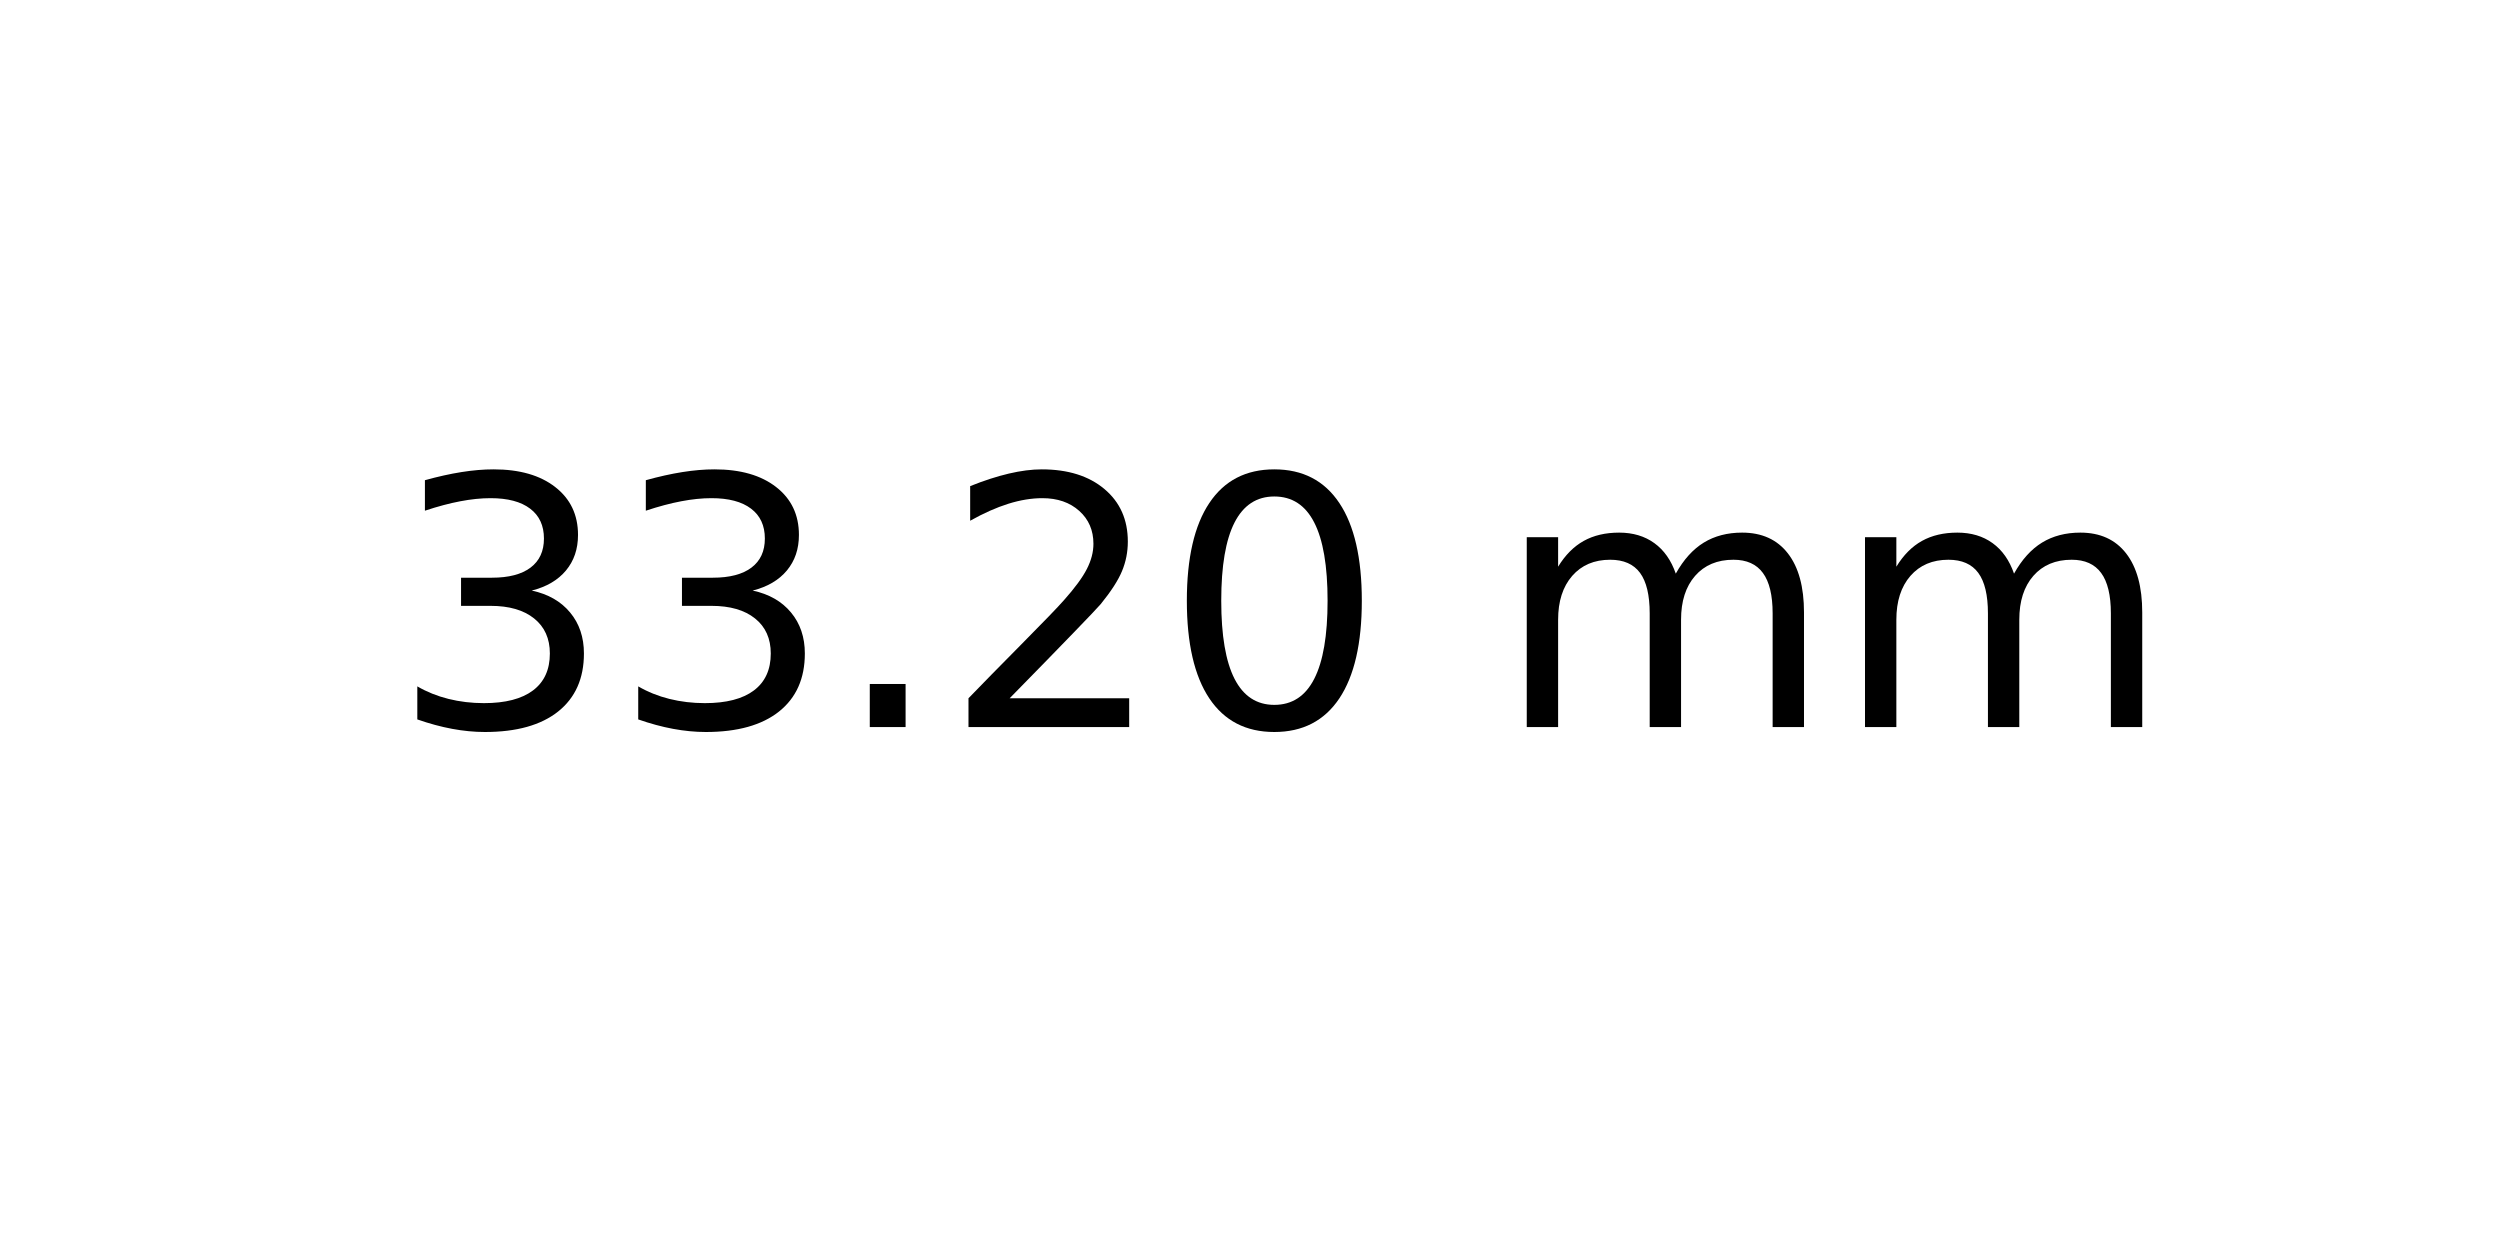
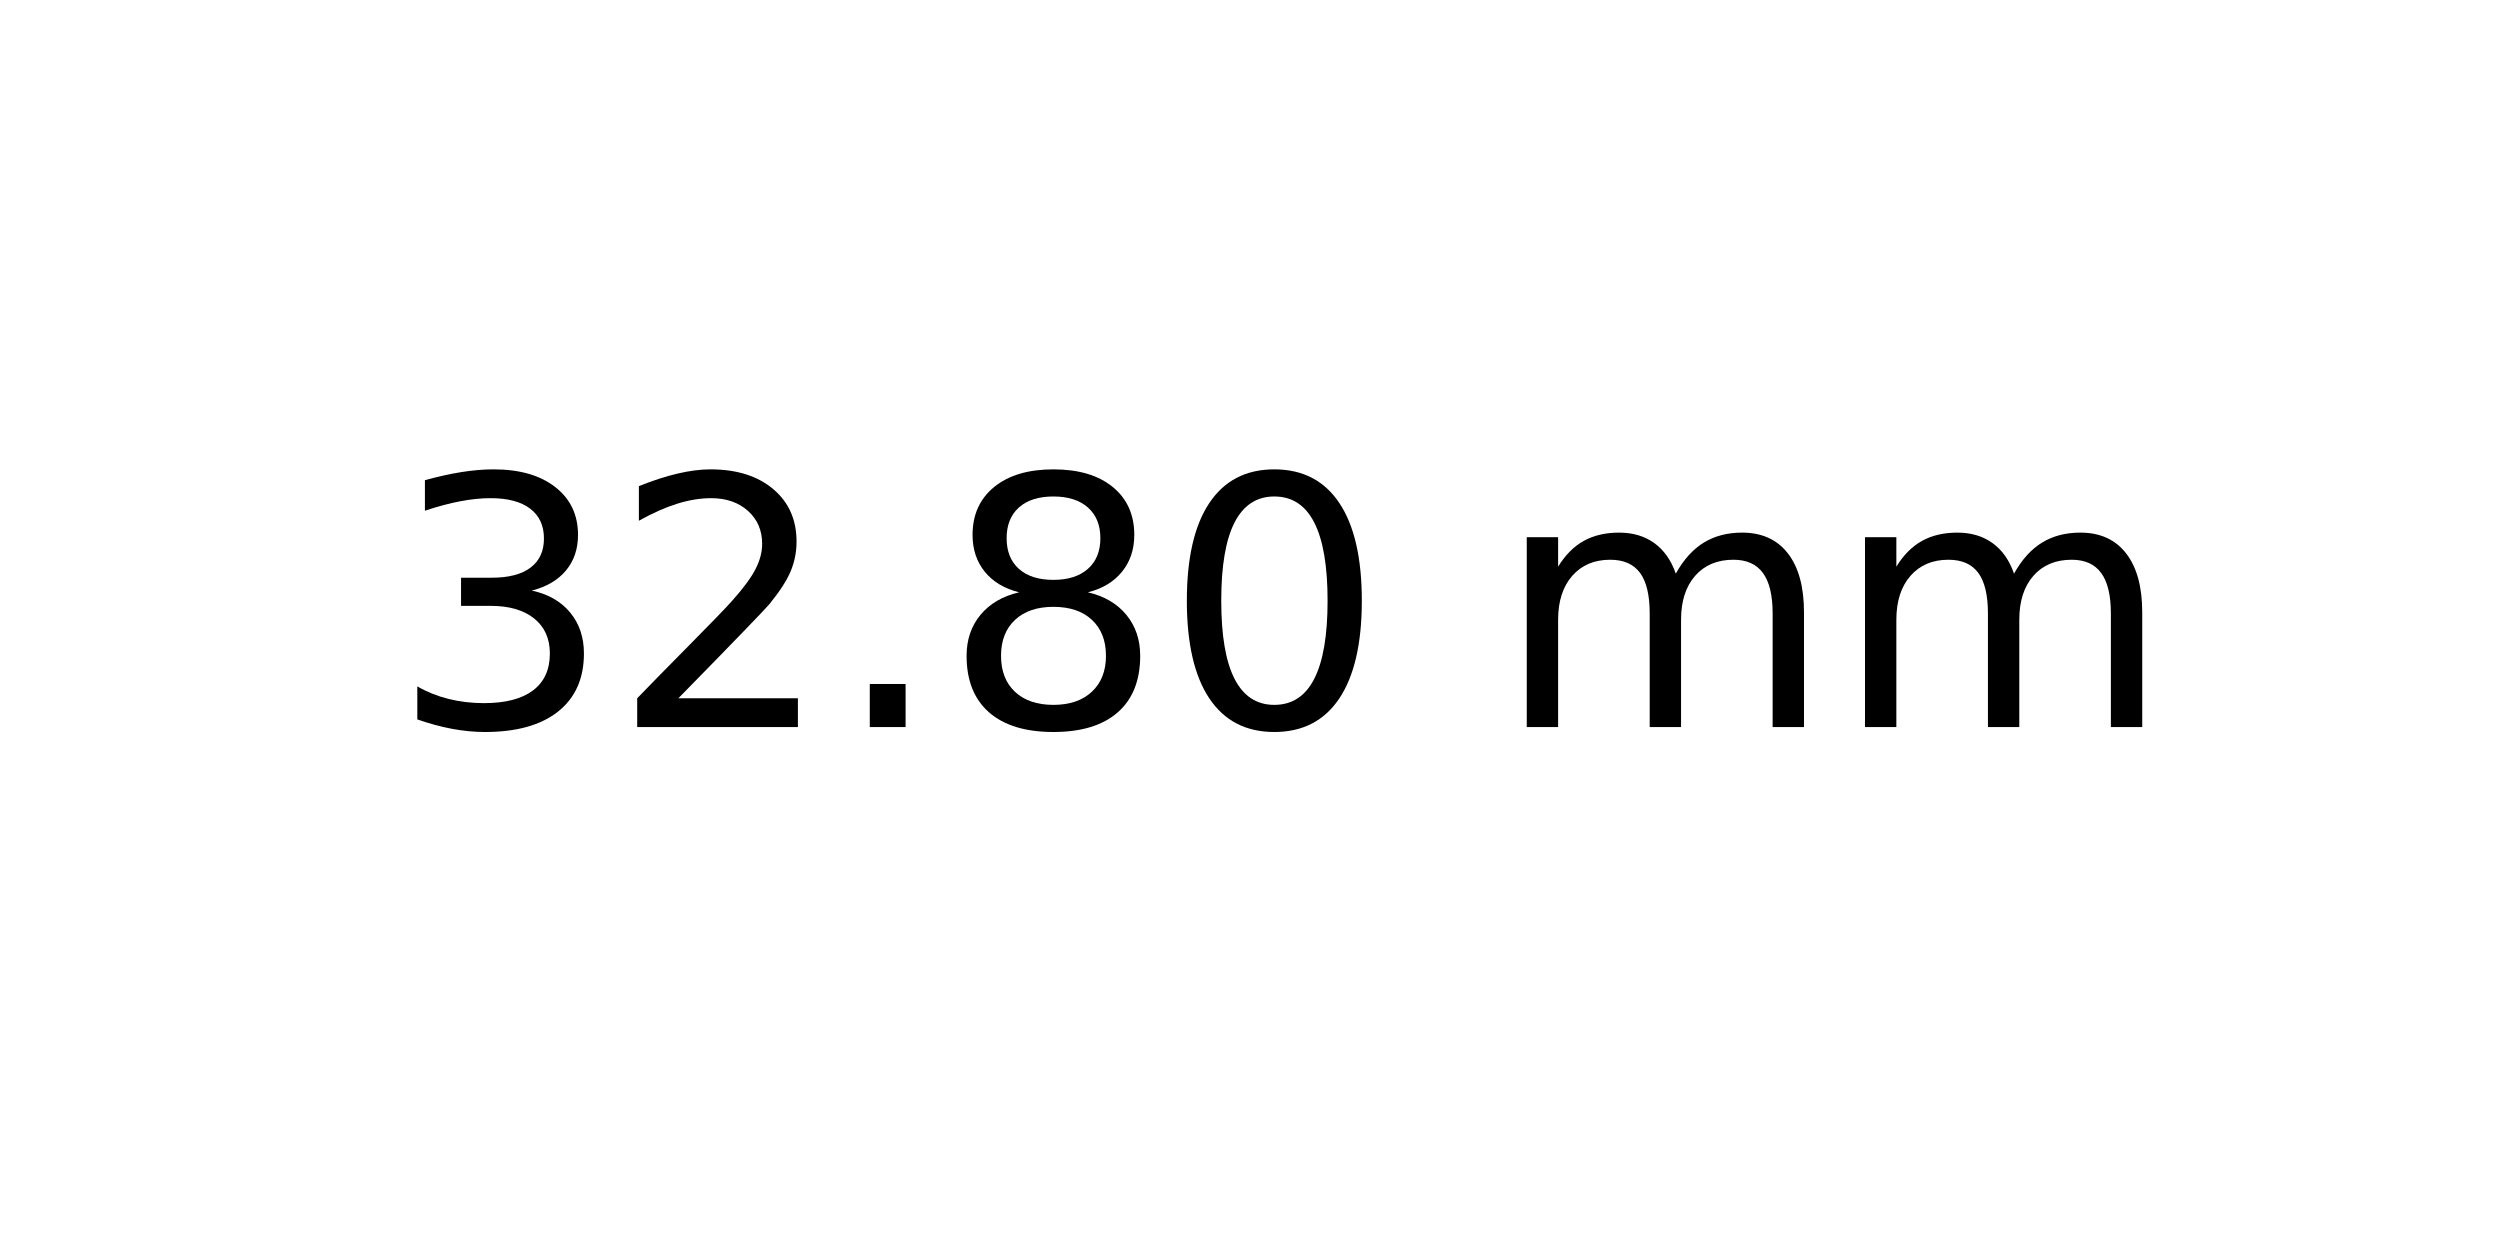
<svg xmlns="http://www.w3.org/2000/svg" xmlns:xlink="http://www.w3.org/1999/xlink" width="72pt" height="36pt" viewBox="0 0 72 36" version="1.1">
  <defs>
    <style type="text/css">*{stroke-linejoin: round; stroke-linecap: butt}</style>
  </defs>
  <g id="figure_1">
    <g id="axes_1">
      <g id="text_1">
        <g transform="translate(11.25625 20.93937) scale(0.1 -0.1)">
          <defs>
            <path id="DejaVuSans-33" d="M 2597 2516  Q 3050 2419 3304 2112  Q 3559 1806 3559 1356  Q 3559 666 3084 287  Q 2609 -91 1734 -91  Q 1441 -91 1130 -33  Q 819 25 488 141  L 488 750  Q 750 597 1062 519  Q 1375 441 1716 441  Q 2309 441 2620 675  Q 2931 909 2931 1356  Q 2931 1769 2642 2001  Q 2353 2234 1838 2234  L 1294 2234  L 1294 2753  L 1863 2753  Q 2328 2753 2575 2939  Q 2822 3125 2822 3475  Q 2822 3834 2567 4026  Q 2313 4219 1838 4219  Q 1578 4219 1281 4162  Q 984 4106 628 3988  L 628 4550  Q 988 4650 1302 4700  Q 1616 4750 1894 4750  Q 2613 4750 3031 4423  Q 3450 4097 3450 3541  Q 3450 3153 3228 2886  Q 3006 2619 2597 2516  z " transform="scale(0.015625)" />
+             <path id="DejaVuSans-32" d="M 1228 531  L 3431 531  L 3431 0  L 469 0  L 469 531  Q 828 903 1448 1529  Q 2069 2156 2228 2338  Q 2531 2678 2651 2914  Q 2772 3150 2772 3378  Q 2772 3750 2511 3984  Q 2250 4219 1831 4219  Q 1534 4219 1204 4116  Q 875 4013 500 3803  L 500 4441  Q 881 4594 1212 4672  Q 1544 4750 1819 4750  Q 2544 4750 2975 4387  Q 3406 4025 3406 3419  Q 3406 3131 3298 2873  Q 3191 2616 2906 2266  Q 2828 2175 2409 1742  Q 1991 1309 1228 531  z " transform="scale(0.015625)" />
            <path id="DejaVuSans-2e" d="M 684 794  L 1344 794  L 1344 0  L 684 0  L 684 794  z " transform="scale(0.015625)" />
-             <path id="DejaVuSans-32" d="M 1228 531  L 3431 531  L 3431 0  L 469 0  L 469 531  Q 828 903 1448 1529  Q 2069 2156 2228 2338  Q 2531 2678 2651 2914  Q 2772 3150 2772 3378  Q 2772 3750 2511 3984  Q 2250 4219 1831 4219  Q 1534 4219 1204 4116  Q 875 4013 500 3803  L 500 4441  Q 881 4594 1212 4672  Q 1544 4750 1819 4750  Q 2544 4750 2975 4387  Q 3406 4025 3406 3419  Q 3406 3131 3298 2873  Q 3191 2616 2906 2266  Q 2828 2175 2409 1742  Q 1991 1309 1228 531  z " transform="scale(0.015625)" />
+             <path id="DejaVuSans-38" d="M 2034 2216  Q 1584 2216 1326 1975  Q 1069 1734 1069 1313  Q 1069 891 1326 650  Q 1584 409 2034 409  Q 2484 409 2743 651  Q 3003 894 3003 1313  Q 3003 1734 2745 1975  Q 2488 2216 2034 2216  z M 1403 2484  Q 997 2584 770 2862  Q 544 3141 544 3541  Q 544 4100 942 4425  Q 1341 4750 2034 4750  Q 2731 4750 3128 4425  Q 3525 4100 3525 3541  Q 3525 3141 3298 2862  Q 3072 2584 2669 2484  Q 3125 2378 3379 2068  Q 3634 1759 3634 1313  Q 3634 634 3220 271  Q 2806 -91 2034 -91  Q 1263 -91 848 271  Q 434 634 434 1313  Q 434 1759 690 2068  Q 947 2378 1403 2484  z M 1172 3481  Q 1172 3119 1398 2916  Q 1625 2713 2034 2713  Q 2441 2713 2670 2916  Q 2900 3119 2900 3481  Q 2900 3844 2670 4047  Q 2441 4250 2034 4250  Q 1625 4250 1398 4047  Q 1172 3844 1172 3481  z " transform="scale(0.015625)" />
            <path id="DejaVuSans-30" d="M 2034 4250  Q 1547 4250 1301 3770  Q 1056 3291 1056 2328  Q 1056 1369 1301 889  Q 1547 409 2034 409  Q 2525 409 2770 889  Q 3016 1369 3016 2328  Q 3016 3291 2770 3770  Q 2525 4250 2034 4250  z M 2034 4750  Q 2819 4750 3233 4129  Q 3647 3509 3647 2328  Q 3647 1150 3233 529  Q 2819 -91 2034 -91  Q 1250 -91 836 529  Q 422 1150 422 2328  Q 422 3509 836 4129  Q 1250 4750 2034 4750  z " transform="scale(0.015625)" />
            <path id="DejaVuSans-20" transform="scale(0.015625)" />
            <path id="DejaVuSans-6d" d="M 3328 2828  Q 3544 3216 3844 3400  Q 4144 3584 4550 3584  Q 5097 3584 5394 3201  Q 5691 2819 5691 2113  L 5691 0  L 5113 0  L 5113 2094  Q 5113 2597 4934 2840  Q 4756 3084 4391 3084  Q 3944 3084 3684 2787  Q 3425 2491 3425 1978  L 3425 0  L 2847 0  L 2847 2094  Q 2847 2600 2669 2842  Q 2491 3084 2119 3084  Q 1678 3084 1418 2786  Q 1159 2488 1159 1978  L 1159 0  L 581 0  L 581 3500  L 1159 3500  L 1159 2956  Q 1356 3278 1631 3431  Q 1906 3584 2284 3584  Q 2666 3584 2933 3390  Q 3200 3197 3328 2828  z " transform="scale(0.015625)" />
          </defs>
          <use xlink:href="#DejaVuSans-33" />
-           <use xlink:href="#DejaVuSans-33" x="63.623" />
+           <use xlink:href="#DejaVuSans-32" x="63.623" />
          <use xlink:href="#DejaVuSans-2e" x="127.246" />
-           <use xlink:href="#DejaVuSans-32" x="159.033" />
+           <use xlink:href="#DejaVuSans-38" x="159.033" />
          <use xlink:href="#DejaVuSans-30" x="222.656" />
          <use xlink:href="#DejaVuSans-20" x="286.279" />
          <use xlink:href="#DejaVuSans-6d" x="318.066" />
          <use xlink:href="#DejaVuSans-6d" x="415.479" />
        </g>
      </g>
    </g>
  </g>
</svg>
